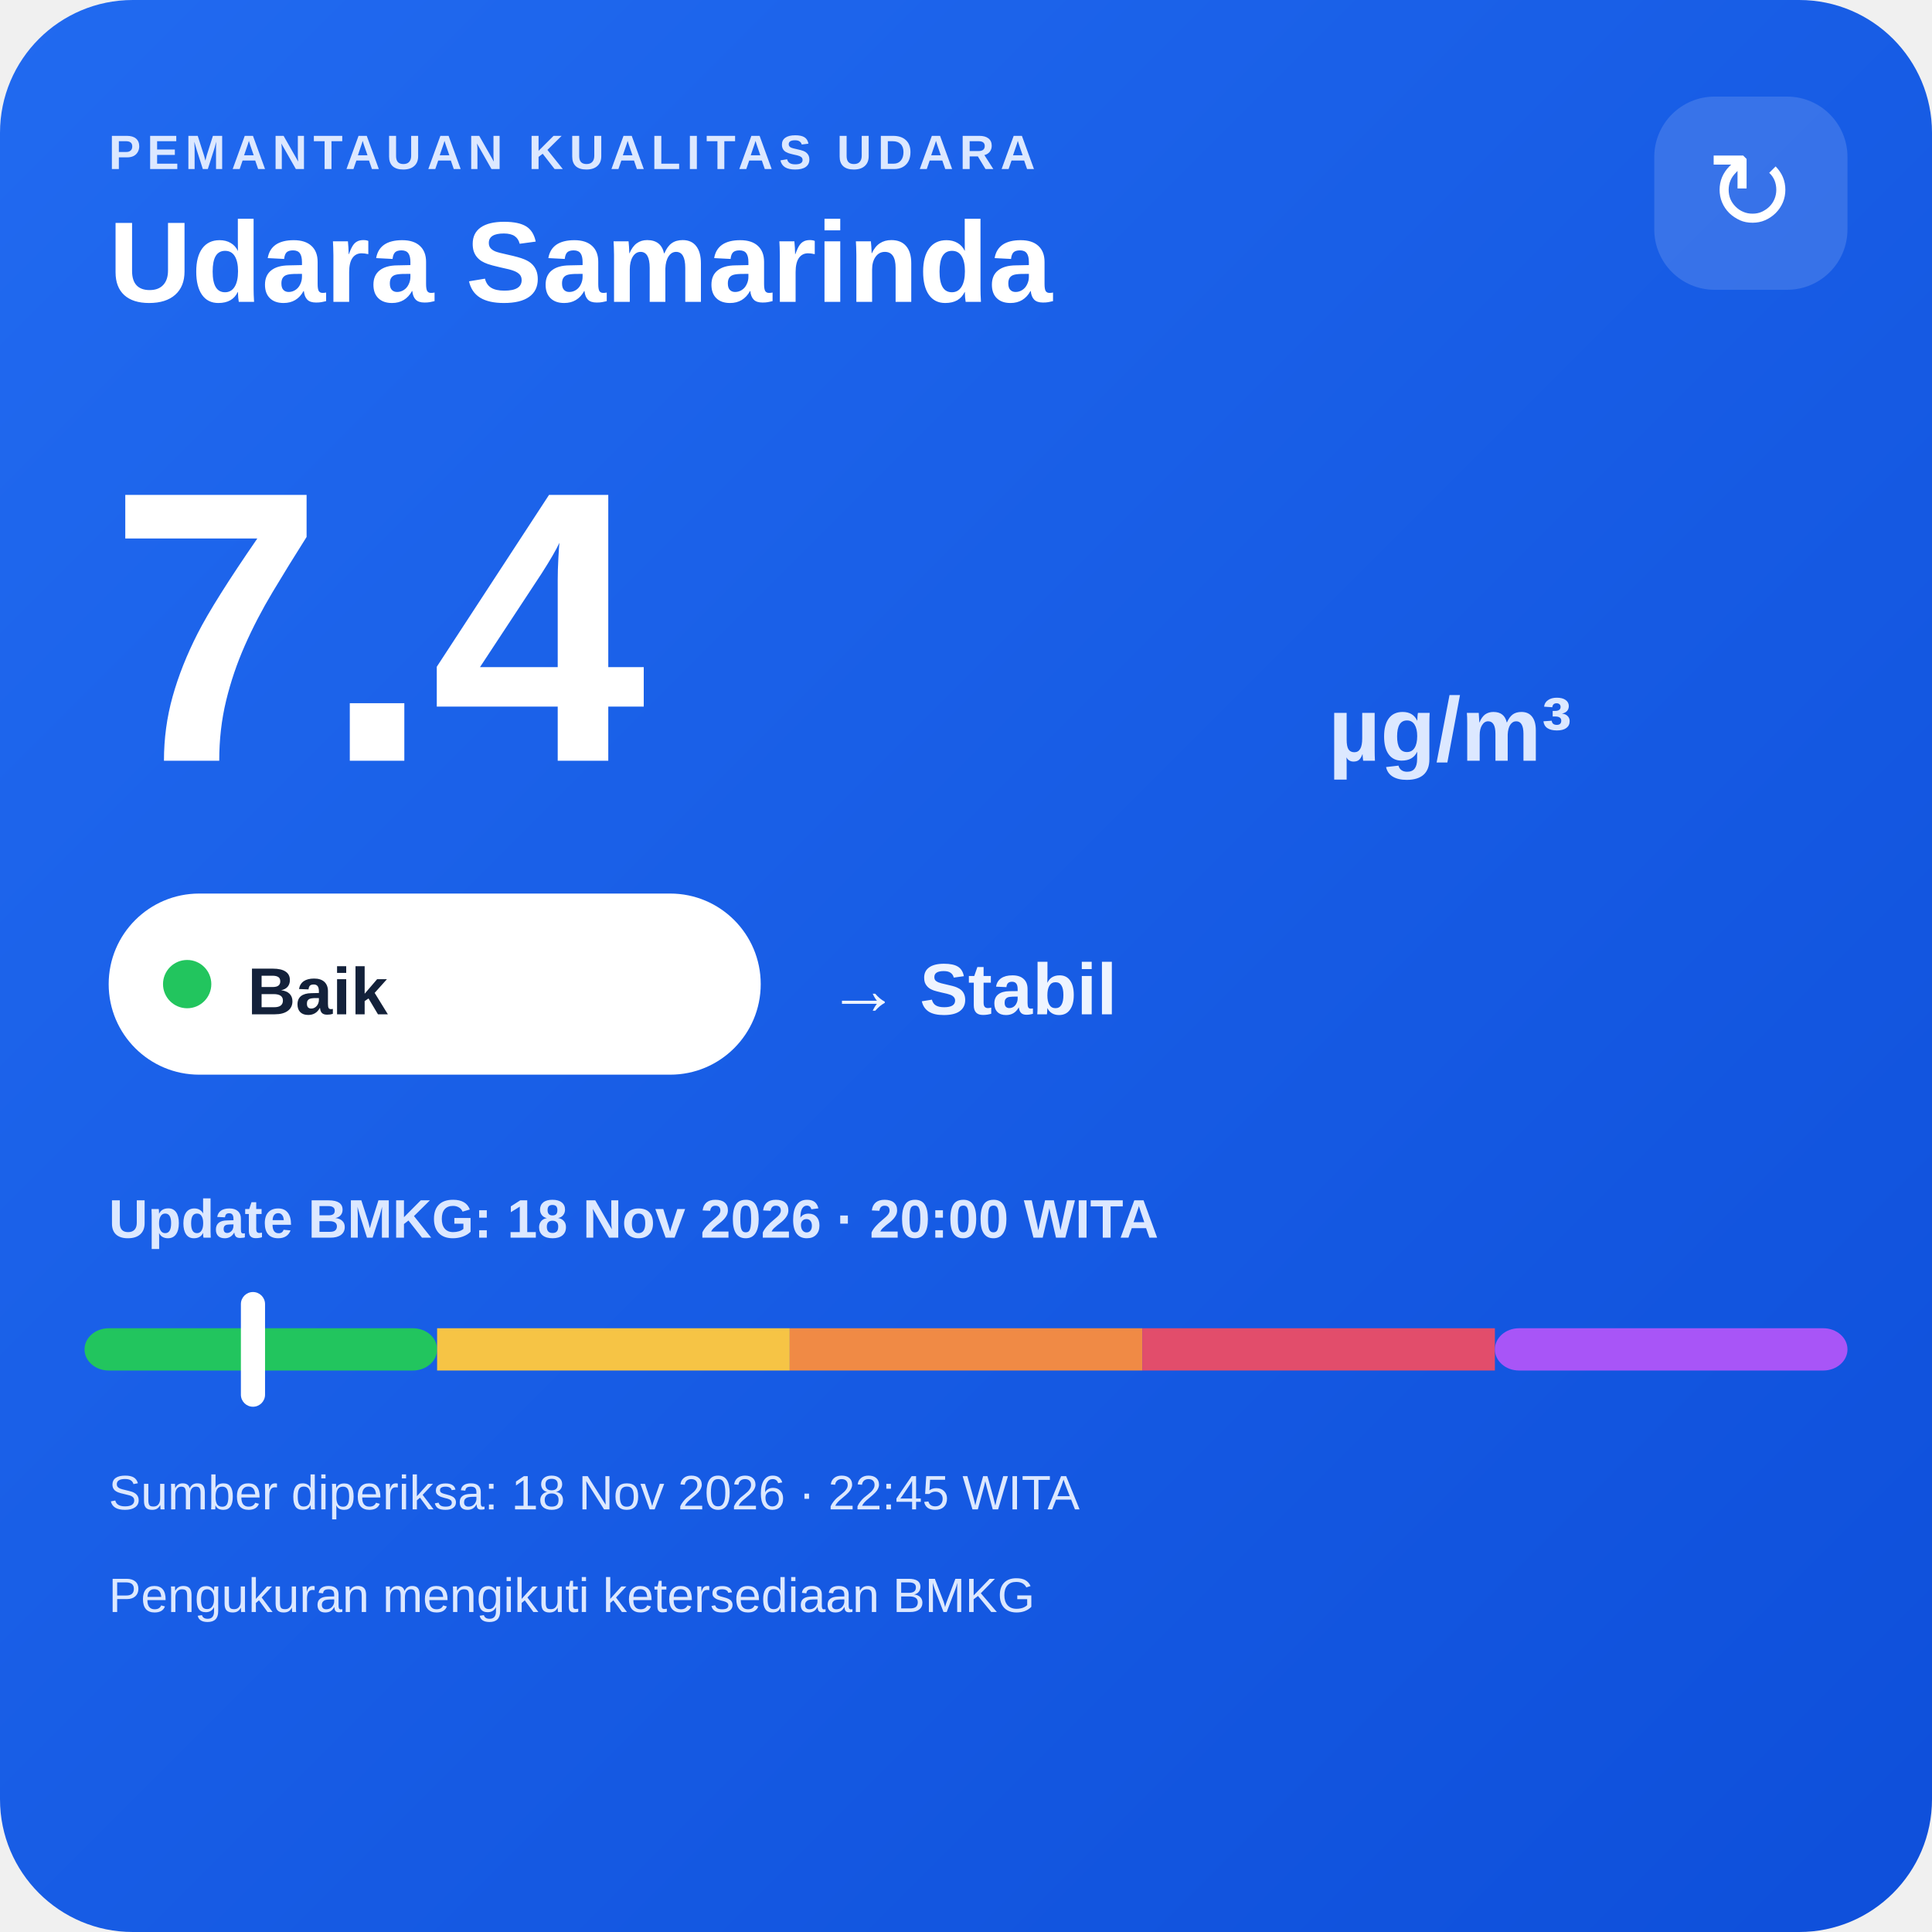
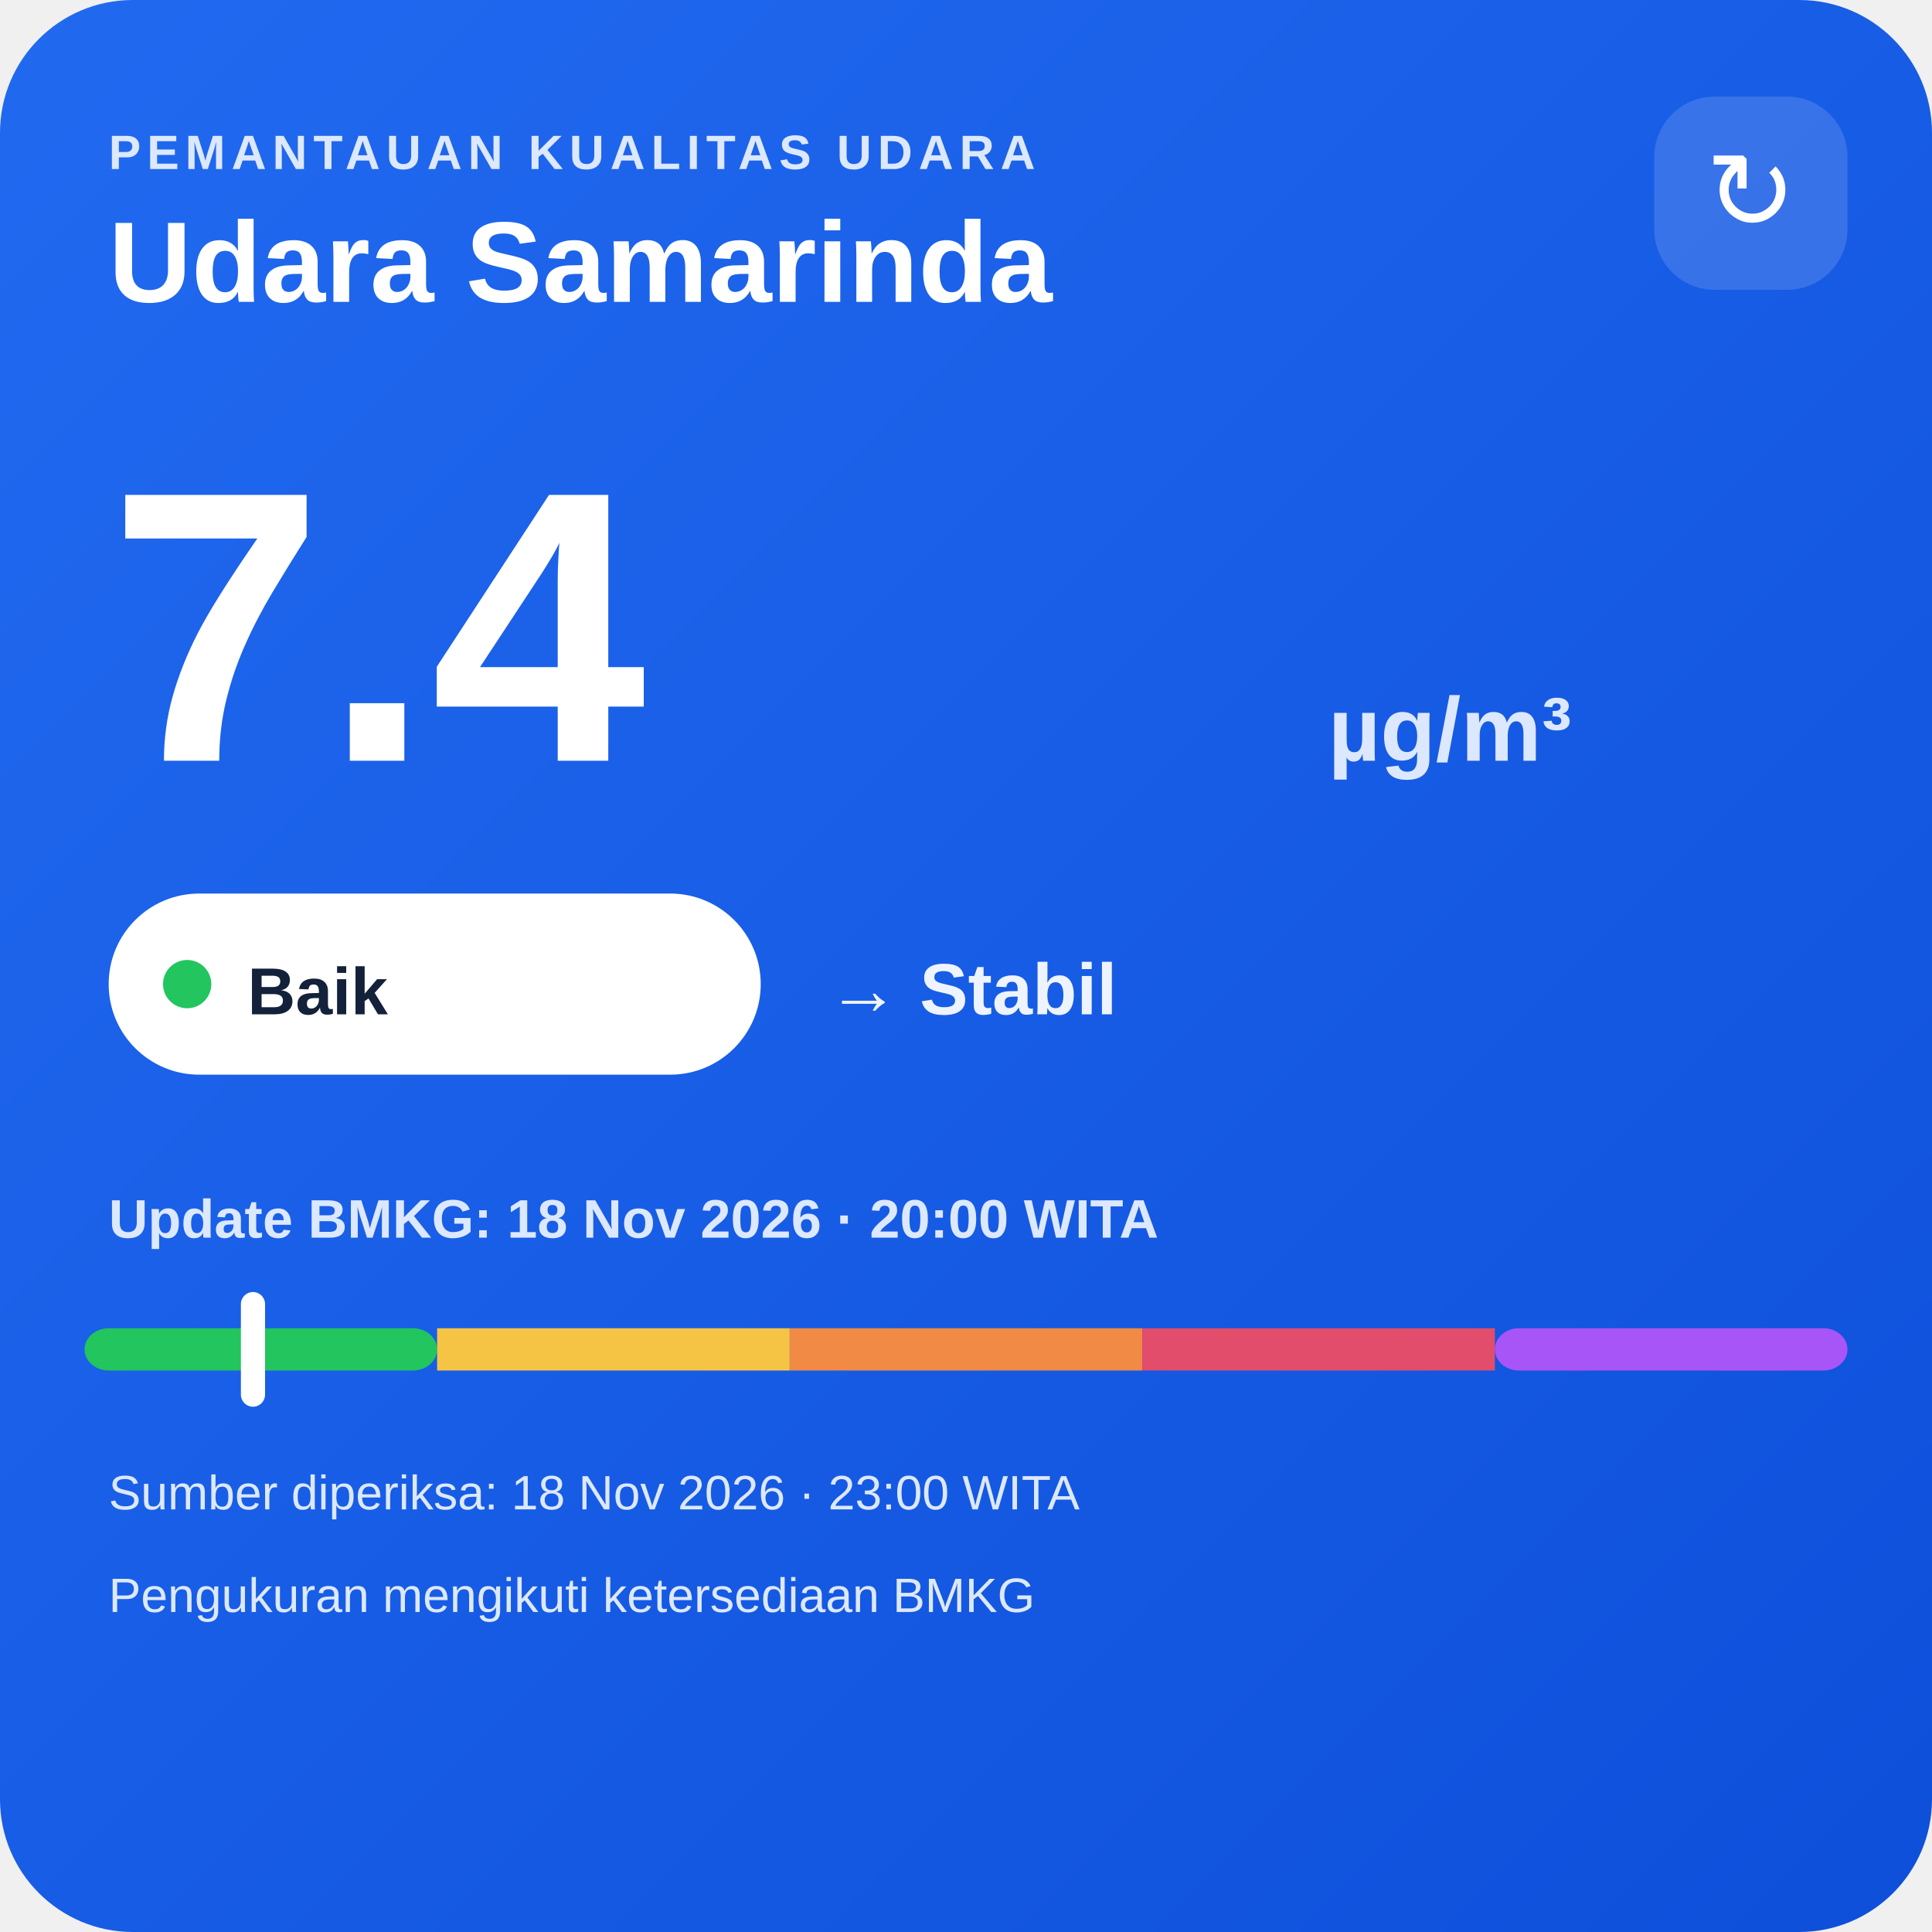
<svg xmlns="http://www.w3.org/2000/svg" width="320" height="320" viewBox="0 0 320 320">
  <defs>
    <linearGradient id="bg" x1="0" y1="0" x2="1" y2="1">
      <stop offset="0" stop-color="#216af0" />
      <stop offset="1" stop-color="#0e4fda" />
    </linearGradient>
  </defs>
  <rect width="320" height="320" rx="22" fill="url(#bg)" />
  <text x="18" y="28" fill="#dce8ff" font-family="Arial,sans-serif" font-size="8" font-weight="700" letter-spacing="1">PEMANTAUAN KUALITAS UDARA</text>
  <text x="18" y="50" fill="#ffffff" font-family="Arial,sans-serif" font-size="19" font-weight="700">Udara Samarinda</text>
  <rect x="274" y="16" width="32" height="32" rx="10" fill="#ffffff" fill-opacity=".14" />
  <text x="290" y="38" text-anchor="middle" fill="#ffffff" font-family="Arial,sans-serif" font-size="18">↻</text>
  <text x="18" y="126" fill="#ffffff" font-family="Arial,sans-serif" font-size="64" font-weight="800">7.4</text>
  <text x="220" y="126" fill="#dce8ff" font-family="Arial,sans-serif" font-size="15" font-weight="700">µg/m³</text>
  <rect x="18" y="148" width="108" height="30" rx="15" fill="#ffffff" />
  <circle cx="31" cy="163" r="4" fill="#22c55e" />
  <text x="41" y="168" fill="#13213a" font-family="Arial,sans-serif" font-size="11" font-weight="700">Baik</text>
  <text x="137" y="168" fill="#eef4ff" font-family="Arial,sans-serif" font-size="12" font-weight="700">→ Stabil</text>
  <text x="18" y="205" fill="#dce8ff" font-family="Arial,sans-serif" font-size="9" font-weight="700">Update BMKG: 18 Nov 2026 · 20:00 WITA</text>
  <rect x="14" y="220" width="58.4" height="7" rx="4" fill="#22c55e" />
  <rect x="72.4" y="220" width="58.4" height="7" fill="#f6c445" />
  <rect x="130.8" y="220" width="58.4" height="7" fill="#f08a45" />
  <rect x="189.2" y="220" width="58.4" height="7" fill="#e24d6b" />
  <rect x="247.6" y="220" width="58.4" height="7" rx="4" fill="#a855f7" />
  <rect x="39.9" y="214" width="4" height="19" rx="2" fill="#ffffff" />
-   <text x="18" y="250" fill="#dce8ff" font-family="Arial,sans-serif" font-size="8">Sumber diperiksa: 18 Nov 2026 · 22:45 WITA</text>
+   <text x="18" y="250" fill="#dce8ff" font-family="Arial,sans-serif" font-size="8">Sumber diperiksa: 18 Nov 2026 · 23:00 WITA</text>
  <text x="18" y="267" fill="#dce8ff" font-family="Arial,sans-serif" font-size="8">Pengukuran mengikuti ketersediaan BMKG</text>
</svg>
